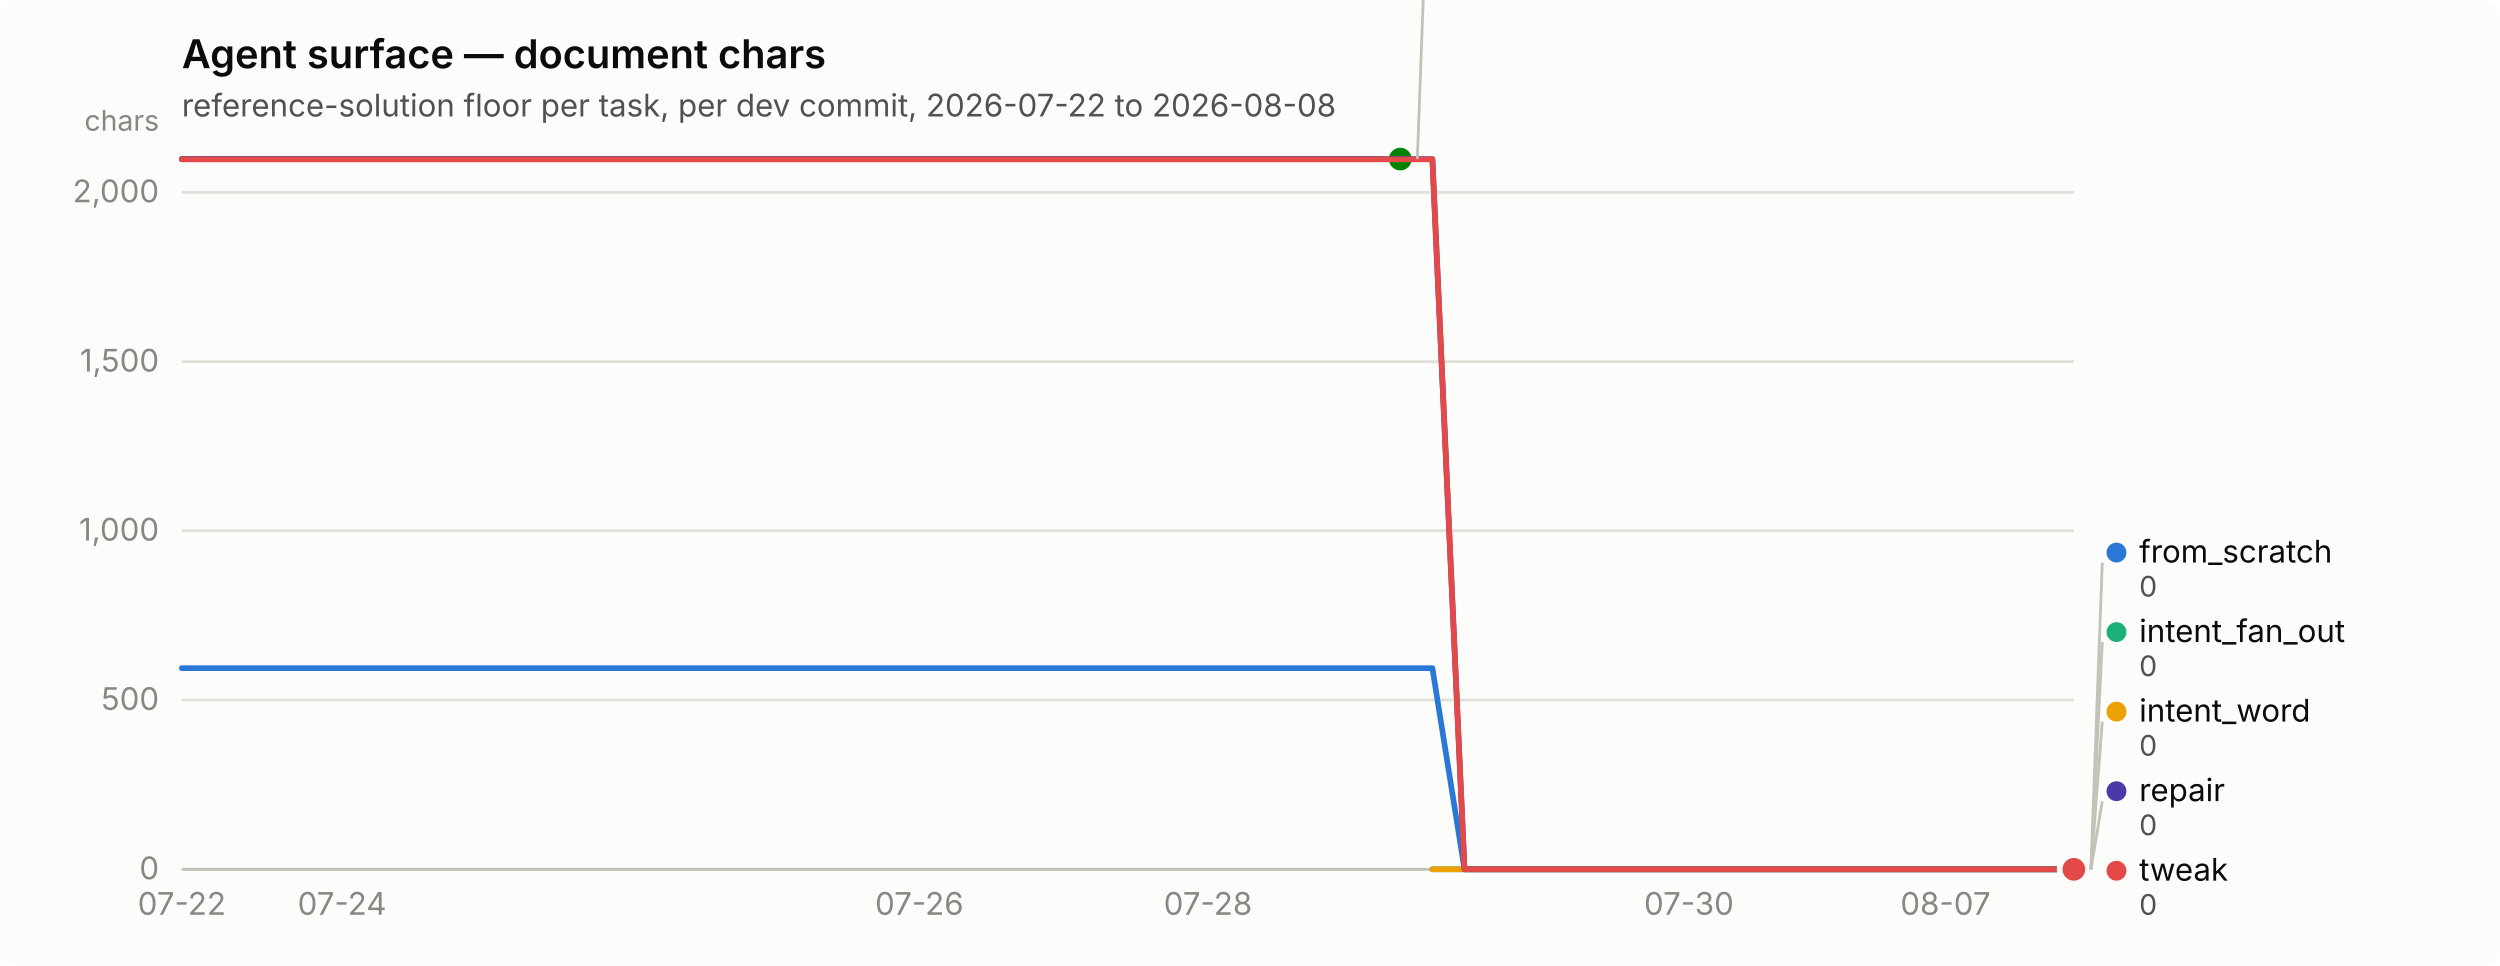
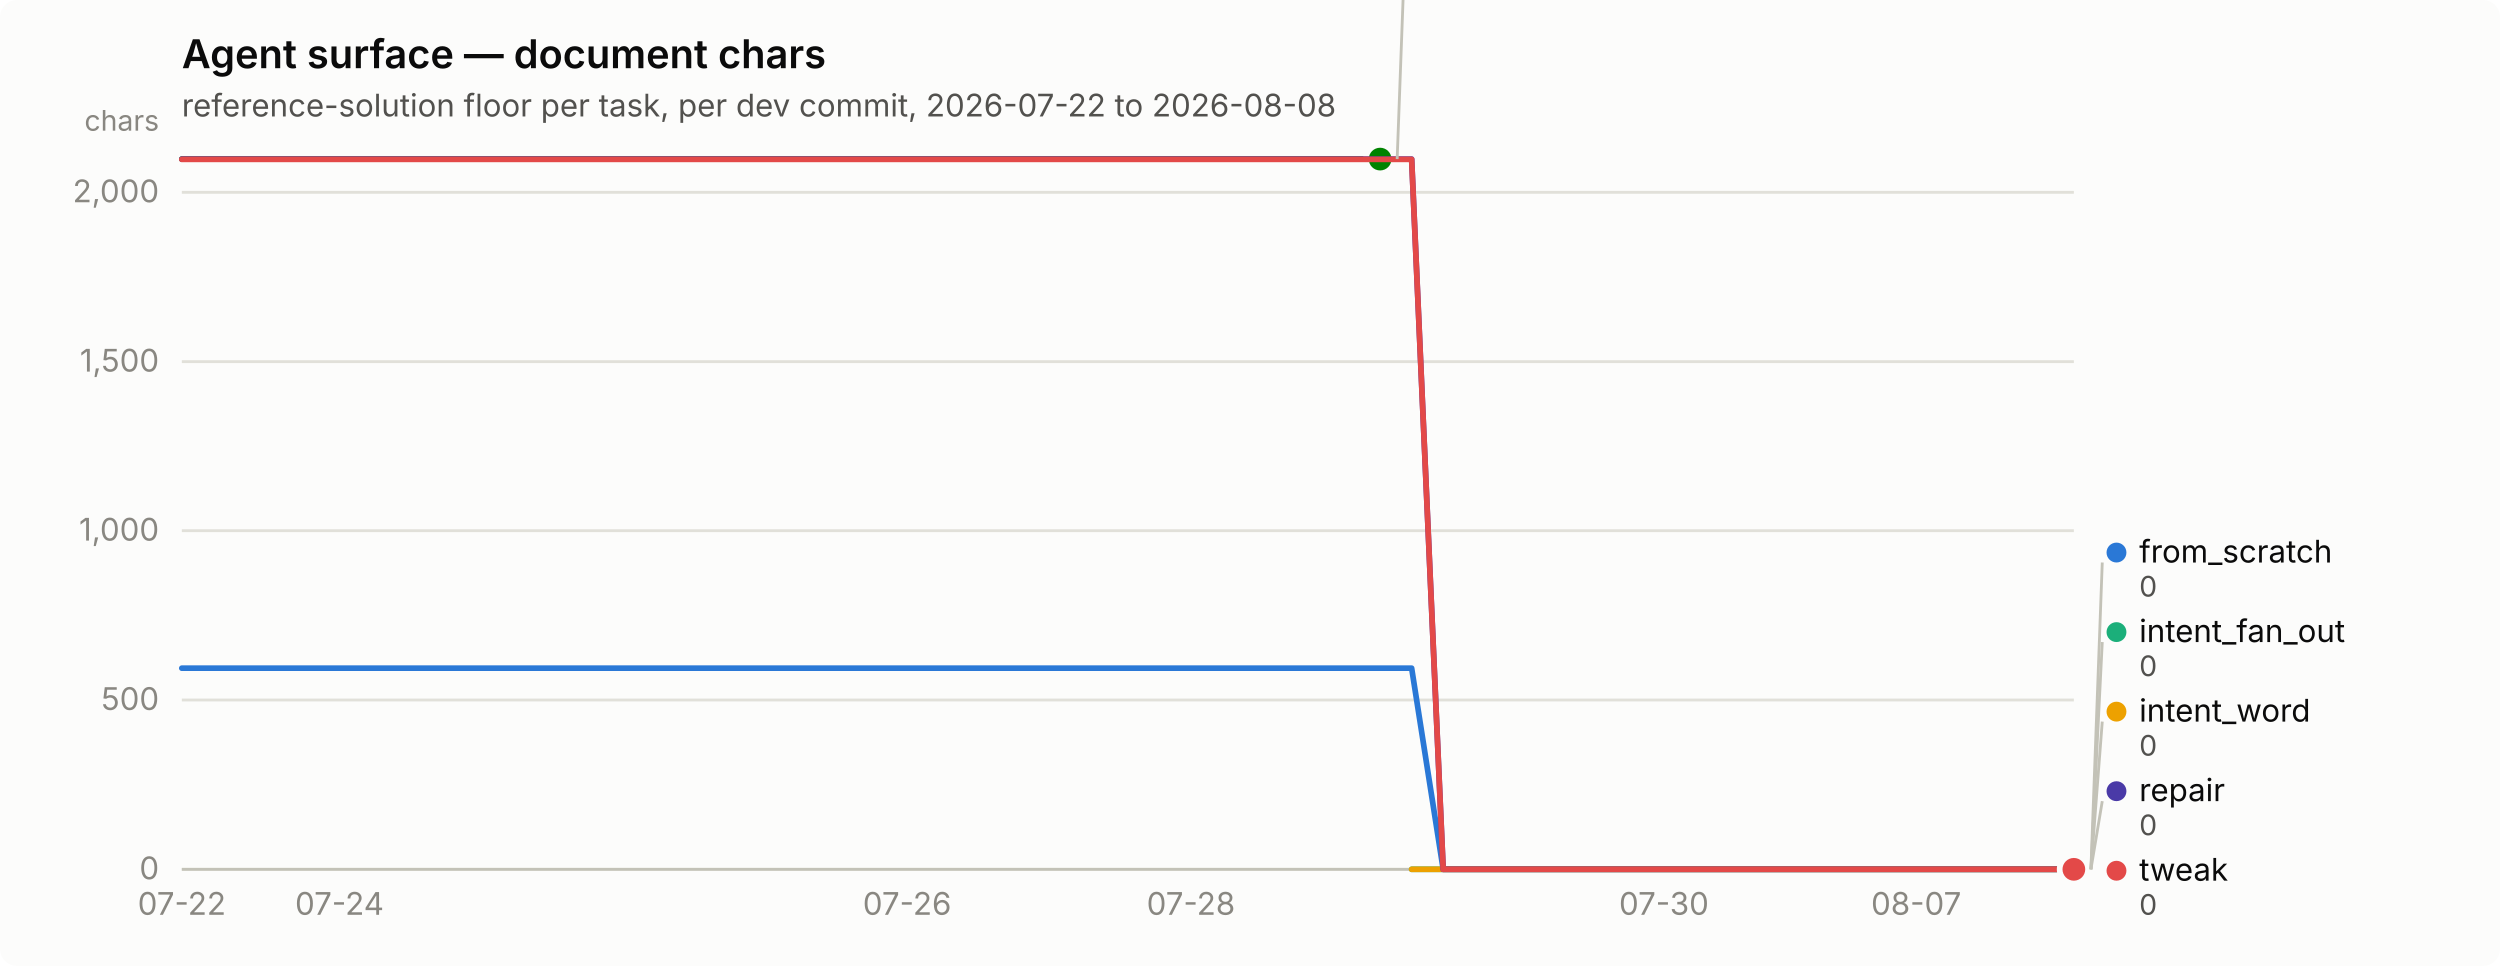
<svg xmlns="http://www.w3.org/2000/svg" width="880" height="340" viewBox="0 0 880 340" role="img" aria-label="Agent surface — document chars">
  <rect width="880" height="340" rx="6" fill="#fcfcfb" />
  <text x="64" y="24" font-family="system-ui, -apple-system, &quot;Segoe UI&quot;, sans-serif" font-size="14" font-weight="600" fill="#0b0b0b">Agent surface — document chars</text>
  <text x="64" y="41" font-family="system-ui, -apple-system, &quot;Segoe UI&quot;, sans-serif" font-size="11" fill="#52514e">reference-solution floor per task, per dev commit, 2026-07-22 to 2026-08-08</text>
  <line x1="64" y1="306.0" x2="730" y2="306.0" stroke="#e1e0d9" stroke-width="1" />
  <text x="56" y="309.5" text-anchor="end" font-family="system-ui, -apple-system, &quot;Segoe UI&quot;, sans-serif" font-size="11" style="font-variant-numeric: tabular-nums" fill="#898781">0</text>
  <line x1="64" y1="246.4" x2="730" y2="246.4" stroke="#e1e0d9" stroke-width="1" />
  <text x="56" y="249.9" text-anchor="end" font-family="system-ui, -apple-system, &quot;Segoe UI&quot;, sans-serif" font-size="11" style="font-variant-numeric: tabular-nums" fill="#898781">500</text>
  <line x1="64" y1="186.8" x2="730" y2="186.8" stroke="#e1e0d9" stroke-width="1" />
  <text x="56" y="190.3" text-anchor="end" font-family="system-ui, -apple-system, &quot;Segoe UI&quot;, sans-serif" font-size="11" style="font-variant-numeric: tabular-nums" fill="#898781">1,000</text>
  <line x1="64" y1="127.3" x2="730" y2="127.3" stroke="#e1e0d9" stroke-width="1" />
  <text x="56" y="130.8" text-anchor="end" font-family="system-ui, -apple-system, &quot;Segoe UI&quot;, sans-serif" font-size="11" style="font-variant-numeric: tabular-nums" fill="#898781">1,500</text>
  <line x1="64" y1="67.7" x2="730" y2="67.7" stroke="#e1e0d9" stroke-width="1" />
  <text x="56" y="71.2" text-anchor="end" font-family="system-ui, -apple-system, &quot;Segoe UI&quot;, sans-serif" font-size="11" style="font-variant-numeric: tabular-nums" fill="#898781">2,000</text>
  <text x="56" y="46" text-anchor="end" font-family="system-ui, -apple-system, &quot;Segoe UI&quot;, sans-serif" font-size="10" fill="#898781">chars</text>
  <line x1="64" y1="306" x2="730" y2="306" stroke="#c3c2b7" stroke-width="1" />
  <text x="64.0" y="322" text-anchor="middle" font-family="system-ui, -apple-system, &quot;Segoe UI&quot;, sans-serif" font-size="11" style="font-variant-numeric: tabular-nums" fill="#898781">07-22</text>
-   <text x="120.4" y="322" text-anchor="middle" font-family="system-ui, -apple-system, &quot;Segoe UI&quot;, sans-serif" font-size="11" style="font-variant-numeric: tabular-nums" fill="#898781">07-24</text>
-   <text x="323.6" y="322" text-anchor="middle" font-family="system-ui, -apple-system, &quot;Segoe UI&quot;, sans-serif" font-size="11" style="font-variant-numeric: tabular-nums" fill="#898781">07-26</text>
-   <text x="425.2" y="322" text-anchor="middle" font-family="system-ui, -apple-system, &quot;Segoe UI&quot;, sans-serif" font-size="11" style="font-variant-numeric: tabular-nums" fill="#898781">07-28</text>
-   <text x="594.5" y="322" text-anchor="middle" font-family="system-ui, -apple-system, &quot;Segoe UI&quot;, sans-serif" font-size="11" style="font-variant-numeric: tabular-nums" fill="#898781">07-30</text>
-   <text x="684.8" y="322" text-anchor="middle" font-family="system-ui, -apple-system, &quot;Segoe UI&quot;, sans-serif" font-size="11" style="font-variant-numeric: tabular-nums" fill="#898781">08-07</text>
-   <path d="M64.0,235.2 L75.3,235.2 L86.6,235.2 L97.9,235.2 L109.2,235.2 L120.4,235.2 L131.7,235.2 L143.0,235.2 L154.3,235.2 L165.6,235.2 L176.9,235.2 L188.2,235.2 L199.5,235.2 L210.7,235.2 L222.0,235.2 L233.3,235.2 L244.6,235.2 L255.9,235.2 L267.2,235.2 L278.5,235.2 L289.8,235.2 L301.1,235.2 L312.3,235.2 L323.6,235.2 L334.9,235.2 L346.2,235.2 L357.5,235.2 L368.8,235.2 L380.1,235.2 L391.4,235.2 L402.6,235.2 L413.9,235.2 L425.2,235.2 L436.5,235.2 L447.8,235.2 L459.1,235.2 L470.4,235.2 L481.7,235.2 L492.9,235.2 L504.2,235.2 L515.5,306.0 L526.8,306.0 L538.1,306.0 L549.4,306.0 L560.7,306.0 L572.0,306.0 L583.3,306.0 L594.5,306.0 L605.8,306.0 L617.1,306.0 L628.4,306.0 L639.7,306.0 L651.0,306.0 L662.3,306.0 L673.6,306.0 L684.8,306.0 L696.1,306.0 L707.4,306.0 L718.7,306.0 L730.0,306.0" fill="none" stroke="#2a78d6" stroke-width="2" stroke-linejoin="round" stroke-linecap="round" />
+   <text x="119.5" y="322" text-anchor="middle" font-family="system-ui, -apple-system, &quot;Segoe UI&quot;, sans-serif" font-size="11" style="font-variant-numeric: tabular-nums" fill="#898781">07-24</text>
+   <text x="319.3" y="322" text-anchor="middle" font-family="system-ui, -apple-system, &quot;Segoe UI&quot;, sans-serif" font-size="11" style="font-variant-numeric: tabular-nums" fill="#898781">07-26</text>
+   <text x="419.2" y="322" text-anchor="middle" font-family="system-ui, -apple-system, &quot;Segoe UI&quot;, sans-serif" font-size="11" style="font-variant-numeric: tabular-nums" fill="#898781">07-28</text>
+   <text x="585.7" y="322" text-anchor="middle" font-family="system-ui, -apple-system, &quot;Segoe UI&quot;, sans-serif" font-size="11" style="font-variant-numeric: tabular-nums" fill="#898781">07-30</text>
+   <text x="674.5" y="322" text-anchor="middle" font-family="system-ui, -apple-system, &quot;Segoe UI&quot;, sans-serif" font-size="11" style="font-variant-numeric: tabular-nums" fill="#898781">08-07</text>
+   <path d="M64.0,235.2 L75.1,235.2 L86.2,235.2 L97.3,235.2 L108.4,235.2 L119.5,235.2 L130.6,235.2 L141.7,235.2 L152.8,235.2 L163.9,235.2 L175.0,235.2 L186.1,235.2 L197.2,235.2 L208.3,235.2 L219.4,235.2 L230.5,235.2 L241.6,235.2 L252.7,235.2 L263.8,235.2 L274.9,235.2 L286.0,235.2 L297.1,235.2 L308.2,235.2 L319.3,235.2 L330.4,235.2 L341.5,235.2 L352.6,235.2 L363.7,235.2 L374.8,235.2 L385.9,235.2 L397.0,235.2 L408.1,235.2 L419.2,235.2 L430.3,235.2 L441.4,235.2 L452.5,235.2 L463.6,235.2 L474.7,235.2 L485.8,235.2 L496.9,235.2 L508.0,306.0 L519.1,306.0 L530.2,306.0 L541.3,306.0 L552.4,306.0 L563.5,306.0 L574.6,306.0 L585.7,306.0 L596.8,306.0 L607.9,306.0 L619.0,306.0 L630.1,306.0 L641.2,306.0 L652.3,306.0 L663.4,306.0 L674.5,306.0 L685.6,306.0 L696.7,306.0 L707.8,306.0 L718.9,306.0 L730.0,306.0" fill="none" stroke="#2a78d6" stroke-width="2" stroke-linejoin="round" stroke-linecap="round" />
  <circle cx="730.0" cy="306.0" r="6" fill="#fcfcfb" />
  <circle cx="730.0" cy="306.0" r="4" fill="#2a78d6" />
-   <path d="M504.2,306.0 L515.5,306.0 L526.8,306.0 L538.1,306.0 L549.4,306.0 L560.7,306.0 L572.0,306.0 L583.3,306.0 L594.5,306.0 L605.8,306.0 L617.1,306.0 L628.4,306.0 L639.7,306.0 L651.0,306.0 L662.3,306.0 L673.6,306.0 L684.8,306.0 L696.1,306.0 L707.4,306.0 L718.7,306.0 L730.0,306.0" fill="none" stroke="#1baf7a" stroke-width="2" stroke-linejoin="round" stroke-linecap="round" />
+   <path d="M496.9,306.0 L508.0,306.0 L519.1,306.0 L530.2,306.0 L541.3,306.0 L552.4,306.0 L563.5,306.0 L574.6,306.0 L585.7,306.0 L596.8,306.0 L607.9,306.0 L619.0,306.0 L630.1,306.0 L641.2,306.0 L652.3,306.0 L663.4,306.0 L674.5,306.0 L685.6,306.0 L696.7,306.0 L707.8,306.0 L718.9,306.0 L730.0,306.0" fill="none" stroke="#1baf7a" stroke-width="2" stroke-linejoin="round" stroke-linecap="round" />
  <circle cx="730.0" cy="306.0" r="6" fill="#fcfcfb" />
  <circle cx="730.0" cy="306.0" r="4" fill="#1baf7a" />
-   <path d="M504.2,306.0 L515.5,306.0 L526.8,306.0 L538.1,306.0 L549.4,306.0 L560.7,306.0 L572.0,306.0 L583.3,306.0 L594.5,306.0 L605.8,306.0 L617.1,306.0 L628.4,306.0 L639.7,306.0 L651.0,306.0 L662.3,306.0 L673.6,306.0 L684.8,306.0 L696.1,306.0 L707.4,306.0 L718.7,306.0 L730.0,306.0" fill="none" stroke="#eda100" stroke-width="2" stroke-linejoin="round" stroke-linecap="round" />
+   <path d="M496.9,306.0 L508.0,306.0 L519.1,306.0 L530.2,306.0 L541.3,306.0 L552.4,306.0 L563.5,306.0 L574.6,306.0 L585.7,306.0 L596.8,306.0 L607.9,306.0 L619.0,306.0 L630.1,306.0 L641.2,306.0 L652.3,306.0 L663.4,306.0 L674.5,306.0 L685.6,306.0 L696.7,306.0 L707.8,306.0 L718.9,306.0 L730.0,306.0" fill="none" stroke="#eda100" stroke-width="2" stroke-linejoin="round" stroke-linecap="round" />
  <circle cx="730.0" cy="306.0" r="6" fill="#fcfcfb" />
  <circle cx="730.0" cy="306.0" r="4" fill="#eda100" />
-   <path d="M64.0,56.0 L75.3,56.0 L86.6,56.0 L97.9,56.0 L109.2,56.0 L120.4,56.0 L131.7,56.0 L143.0,56.0 L154.3,56.0 L165.6,56.0 L176.9,56.0 L188.2,56.0 L199.5,56.0 L210.7,56.0 L222.0,56.0 L233.3,56.0 L244.6,56.0 L255.9,56.0 L267.2,56.0 L278.5,56.0 L289.8,56.0 L301.1,56.0 L312.3,56.0 L323.6,56.0 L334.9,56.0 L346.2,56.0 L357.5,56.0 L368.8,56.0 L380.1,56.0 L391.4,56.0 L402.6,56.0 L413.9,56.0 L425.2,56.0 L436.5,56.0 L447.8,56.0 L459.1,56.0 L470.4,56.0 L481.7,56.0 L492.9,56.0" fill="none" stroke="#008300" stroke-width="2" stroke-linejoin="round" stroke-linecap="round" />
-   <circle cx="492.9" cy="56.0" r="6" fill="#fcfcfb" />
-   <circle cx="492.9" cy="56.0" r="4" fill="#008300" />
-   <path d="M64.0,56.0 L75.3,56.0 L86.6,56.0 L97.9,56.0 L109.2,56.0 L120.4,56.0 L131.7,56.0 L143.0,56.0 L154.3,56.0 L165.6,56.0 L176.9,56.0 L188.2,56.0 L199.5,56.0 L210.7,56.0 L222.0,56.0 L233.3,56.0 L244.6,56.0 L255.9,56.0 L267.2,56.0 L278.5,56.0 L289.8,56.0 L301.1,56.0 L312.3,56.0 L323.6,56.0 L334.9,56.0 L346.2,56.0 L357.5,56.0 L368.8,56.0 L380.1,56.0 L391.4,56.0 L402.6,56.0 L413.9,56.0 L425.2,56.0 L436.5,56.0 L447.8,56.0 L459.1,56.0 L470.4,56.0 L481.7,56.0 L492.9,56.0 L504.2,56.0 L515.5,306.0 L526.8,306.0 L538.1,306.0 L549.4,306.0 L560.7,306.0 L572.0,306.0 L583.3,306.0 L594.5,306.0 L605.8,306.0 L617.1,306.0 L628.4,306.0 L639.7,306.0 L651.0,306.0 L662.3,306.0 L673.6,306.0 L684.8,306.0 L696.1,306.0 L707.4,306.0 L718.7,306.0 L730.0,306.0" fill="none" stroke="#4a3aa7" stroke-width="2" stroke-linejoin="round" stroke-linecap="round" />
+   <path d="M64.0,56.0 L75.1,56.0 L86.2,56.0 L97.3,56.0 L108.4,56.0 L119.5,56.0 L130.6,56.0 L141.7,56.0 L152.8,56.0 L163.9,56.0 L175.0,56.0 L186.1,56.0 L197.2,56.0 L208.3,56.0 L219.4,56.0 L230.5,56.0 L241.6,56.0 L252.7,56.0 L263.8,56.0 L274.9,56.0 L286.0,56.0 L297.1,56.0 L308.2,56.0 L319.3,56.0 L330.4,56.0 L341.5,56.0 L352.6,56.0 L363.7,56.0 L374.8,56.0 L385.9,56.0 L397.0,56.0 L408.1,56.0 L419.2,56.0 L430.3,56.0 L441.4,56.0 L452.5,56.0 L463.6,56.0 L474.7,56.0 L485.8,56.0" fill="none" stroke="#008300" stroke-width="2" stroke-linejoin="round" stroke-linecap="round" />
+   <circle cx="485.8" cy="56.0" r="6" fill="#fcfcfb" />
+   <circle cx="485.8" cy="56.0" r="4" fill="#008300" />
+   <path d="M64.0,56.0 L75.1,56.0 L86.2,56.0 L97.3,56.0 L108.4,56.0 L119.5,56.0 L130.6,56.0 L141.7,56.0 L152.8,56.0 L163.9,56.0 L175.0,56.0 L186.1,56.0 L197.2,56.0 L208.3,56.0 L219.4,56.0 L230.5,56.0 L241.6,56.0 L252.7,56.0 L263.8,56.0 L274.9,56.0 L286.0,56.0 L297.1,56.0 L308.2,56.0 L319.3,56.0 L330.4,56.0 L341.5,56.0 L352.6,56.0 L363.7,56.0 L374.8,56.0 L385.9,56.0 L397.0,56.0 L408.1,56.0 L419.2,56.0 L430.3,56.0 L441.4,56.0 L452.5,56.0 L463.6,56.0 L474.7,56.0 L485.8,56.0 L496.9,56.0 L508.0,306.0 L519.1,306.0 L530.2,306.0 L541.3,306.0 L552.4,306.0 L563.5,306.0 L574.6,306.0 L585.7,306.0 L596.8,306.0 L607.9,306.0 L619.0,306.0 L630.1,306.0 L641.2,306.0 L652.3,306.0 L663.4,306.0 L674.5,306.0 L685.6,306.0 L696.7,306.0 L707.8,306.0 L718.9,306.0 L730.0,306.0" fill="none" stroke="#4a3aa7" stroke-width="2" stroke-linejoin="round" stroke-linecap="round" />
  <circle cx="730.0" cy="306.0" r="6" fill="#fcfcfb" />
  <circle cx="730.0" cy="306.0" r="4" fill="#4a3aa7" />
-   <path d="M64.0,56.1 L75.3,56.1 L86.6,56.1 L97.9,56.1 L109.2,56.1 L120.4,56.1 L131.7,56.1 L143.0,56.1 L154.3,56.1 L165.6,56.1 L176.9,56.1 L188.2,56.1 L199.5,56.1 L210.7,56.1 L222.0,56.1 L233.3,56.1 L244.6,56.1 L255.9,56.1 L267.2,56.1 L278.5,56.1 L289.8,56.1 L301.1,56.1 L312.3,56.1 L323.6,56.1 L334.9,56.1 L346.2,56.1 L357.5,56.1 L368.8,56.1 L380.1,56.1 L391.4,56.1 L402.6,56.1 L413.9,56.1 L425.2,56.1 L436.5,56.1 L447.8,56.1 L459.1,56.1 L470.4,56.1 L481.7,56.1 L492.9,56.1 L504.2,56.1 L515.5,306.0 L526.8,306.0 L538.1,306.0 L549.4,306.0 L560.7,306.0 L572.0,306.0 L583.3,306.0 L594.5,306.0 L605.8,306.0 L617.1,306.0 L628.4,306.0 L639.7,306.0 L651.0,306.0 L662.3,306.0 L673.6,306.0 L684.8,306.0 L696.1,306.0 L707.4,306.0 L718.7,306.0 L730.0,306.0" fill="none" stroke="#e34948" stroke-width="2" stroke-linejoin="round" stroke-linecap="round" />
+   <path d="M64.0,56.1 L75.1,56.1 L86.2,56.1 L97.3,56.1 L108.4,56.1 L119.5,56.1 L130.6,56.1 L141.7,56.1 L152.8,56.1 L163.9,56.1 L175.0,56.1 L186.1,56.1 L197.2,56.1 L208.3,56.1 L219.4,56.1 L230.5,56.1 L241.6,56.1 L252.7,56.1 L263.8,56.1 L274.9,56.1 L286.0,56.1 L297.1,56.1 L308.2,56.1 L319.3,56.1 L330.4,56.1 L341.5,56.1 L352.6,56.1 L363.7,56.1 L374.8,56.1 L385.9,56.1 L397.0,56.1 L408.1,56.1 L419.2,56.1 L430.3,56.1 L441.4,56.1 L452.5,56.1 L463.6,56.1 L474.7,56.1 L485.8,56.1 L496.9,56.1 L508.0,306.0 L519.1,306.0 L530.2,306.0 L541.3,306.0 L552.4,306.0 L563.5,306.0 L574.6,306.0 L585.7,306.0 L596.8,306.0 L607.9,306.0 L619.0,306.0 L630.1,306.0 L641.2,306.0 L652.3,306.0 L663.4,306.0 L674.5,306.0 L685.6,306.0 L696.7,306.0 L707.8,306.0 L718.9,306.0 L730.0,306.0" fill="none" stroke="#e34948" stroke-width="2" stroke-linejoin="round" stroke-linecap="round" />
  <circle cx="730.0" cy="306.0" r="6" fill="#fcfcfb" />
  <circle cx="730.0" cy="306.0" r="4" fill="#e34948" />
-   <line x1="498.9" y1="56.0" x2="502.9" y2="-52.0" stroke="#c3c2b7" stroke-width="1" />
-   <circle cx="507.949" cy="-55.5" r="3.5" fill="#008300" />
-   <text x="515.949" y="-52.0" font-family="system-ui, -apple-system, &quot;Segoe UI&quot;, sans-serif" font-size="11" fill="#0b0b0b">nudge</text>
-   <text x="515.949" y="-40.0" font-family="system-ui, -apple-system, &quot;Segoe UI&quot;, sans-serif" font-size="10" style="font-variant-numeric: tabular-nums" fill="#52514e">2,098</text>
+   <line x1="491.8" y1="56.0" x2="495.8" y2="-52.0" stroke="#c3c2b7" stroke-width="1" />
+   <circle cx="500.8" cy="-55.5" r="3.5" fill="#008300" />
+   <text x="508.8" y="-52.0" font-family="system-ui, -apple-system, &quot;Segoe UI&quot;, sans-serif" font-size="11" fill="#0b0b0b">nudge</text>
+   <text x="508.8" y="-40.0" font-family="system-ui, -apple-system, &quot;Segoe UI&quot;, sans-serif" font-size="10" style="font-variant-numeric: tabular-nums" fill="#52514e">2,098</text>
  <line x1="736.0" y1="306.0" x2="740.0" y2="198.0" stroke="#c3c2b7" stroke-width="1" />
  <circle cx="745.0" cy="194.5" r="3.5" fill="#2a78d6" />
  <text x="753.0" y="198.0" font-family="system-ui, -apple-system, &quot;Segoe UI&quot;, sans-serif" font-size="11" fill="#0b0b0b">from_scratch</text>
  <text x="753.0" y="210.0" font-family="system-ui, -apple-system, &quot;Segoe UI&quot;, sans-serif" font-size="10" style="font-variant-numeric: tabular-nums" fill="#52514e">0</text>
  <line x1="736.0" y1="306.0" x2="740.0" y2="226.0" stroke="#c3c2b7" stroke-width="1" />
  <circle cx="745.0" cy="222.5" r="3.5" fill="#1baf7a" />
  <text x="753.0" y="226.0" font-family="system-ui, -apple-system, &quot;Segoe UI&quot;, sans-serif" font-size="11" fill="#0b0b0b">intent_fan_out</text>
  <text x="753.0" y="238.0" font-family="system-ui, -apple-system, &quot;Segoe UI&quot;, sans-serif" font-size="10" style="font-variant-numeric: tabular-nums" fill="#52514e">0</text>
  <line x1="736.0" y1="306.0" x2="740.0" y2="254.0" stroke="#c3c2b7" stroke-width="1" />
  <circle cx="745.0" cy="250.5" r="3.5" fill="#eda100" />
  <text x="753.0" y="254.0" font-family="system-ui, -apple-system, &quot;Segoe UI&quot;, sans-serif" font-size="11" fill="#0b0b0b">intent_word</text>
  <text x="753.0" y="266.0" font-family="system-ui, -apple-system, &quot;Segoe UI&quot;, sans-serif" font-size="10" style="font-variant-numeric: tabular-nums" fill="#52514e">0</text>
  <line x1="736.0" y1="306.0" x2="740.0" y2="282.0" stroke="#c3c2b7" stroke-width="1" />
  <circle cx="745.0" cy="278.5" r="3.5" fill="#4a3aa7" />
  <text x="753.0" y="282.0" font-family="system-ui, -apple-system, &quot;Segoe UI&quot;, sans-serif" font-size="11" fill="#0b0b0b">repair</text>
  <text x="753.0" y="294.0" font-family="system-ui, -apple-system, &quot;Segoe UI&quot;, sans-serif" font-size="10" style="font-variant-numeric: tabular-nums" fill="#52514e">0</text>
  <circle cx="745.0" cy="306.5" r="3.5" fill="#e34948" />
  <text x="753.0" y="310.0" font-family="system-ui, -apple-system, &quot;Segoe UI&quot;, sans-serif" font-size="11" fill="#0b0b0b">tweak</text>
  <text x="753.0" y="322.0" font-family="system-ui, -apple-system, &quot;Segoe UI&quot;, sans-serif" font-size="10" style="font-variant-numeric: tabular-nums" fill="#52514e">0</text>
</svg>
